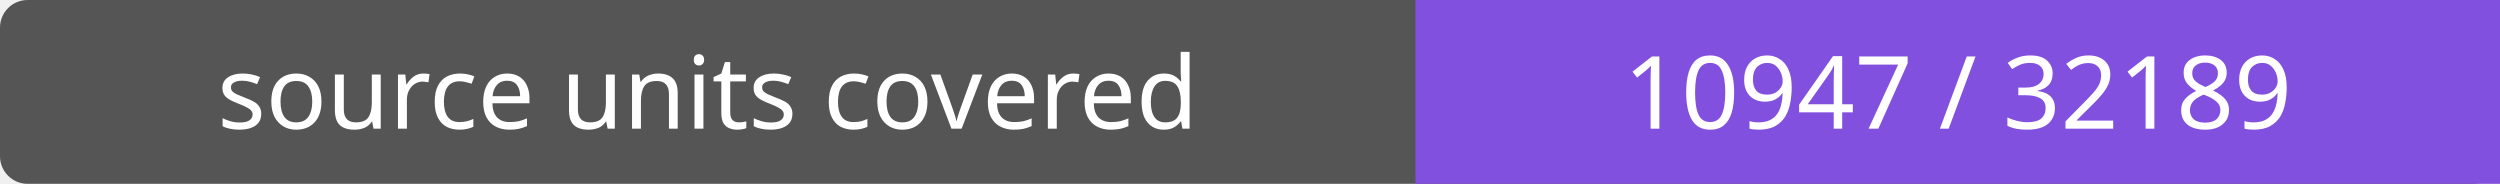
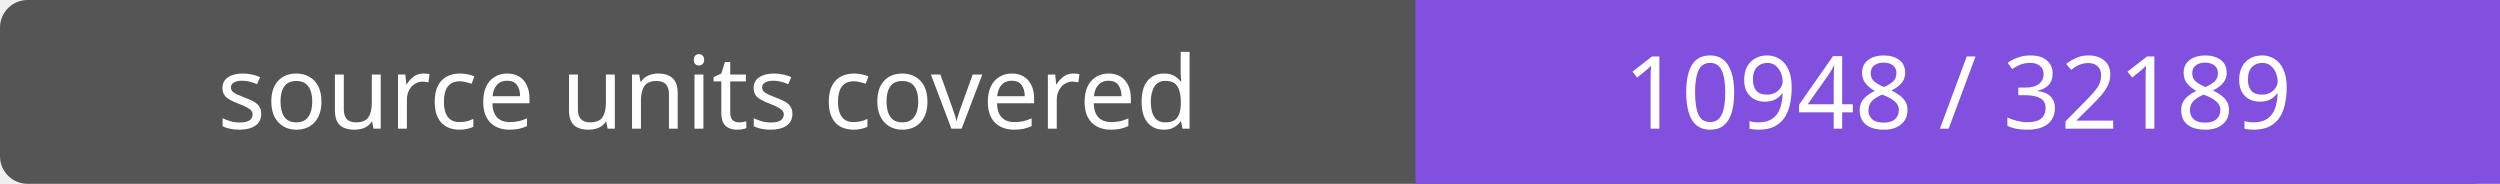
- <svg xmlns="http://www.w3.org/2000/svg" width="272" height="20" role="img" aria-label="source units covered: 10947 / 32189">
+ <svg xmlns="http://www.w3.org/2000/svg" width="272" height="20" role="img" aria-label="source units covered: 10948 / 32189">
  <rect width="272" height="20" rx="3" fill="#555" />
  <path fill="#8250df" d="M154 0h118v20H154z" />
  <g fill="#fff" text-anchor="middle" font-family="Verdana,sans-serif" font-size="11">
    <text x="77.0" y="14">source units covered</text>
-     <text x="213.0" y="14">10947 / 32189</text>
+     <text x="213.0" y="14">10948 / 32189</text>
  </g>
</svg>
